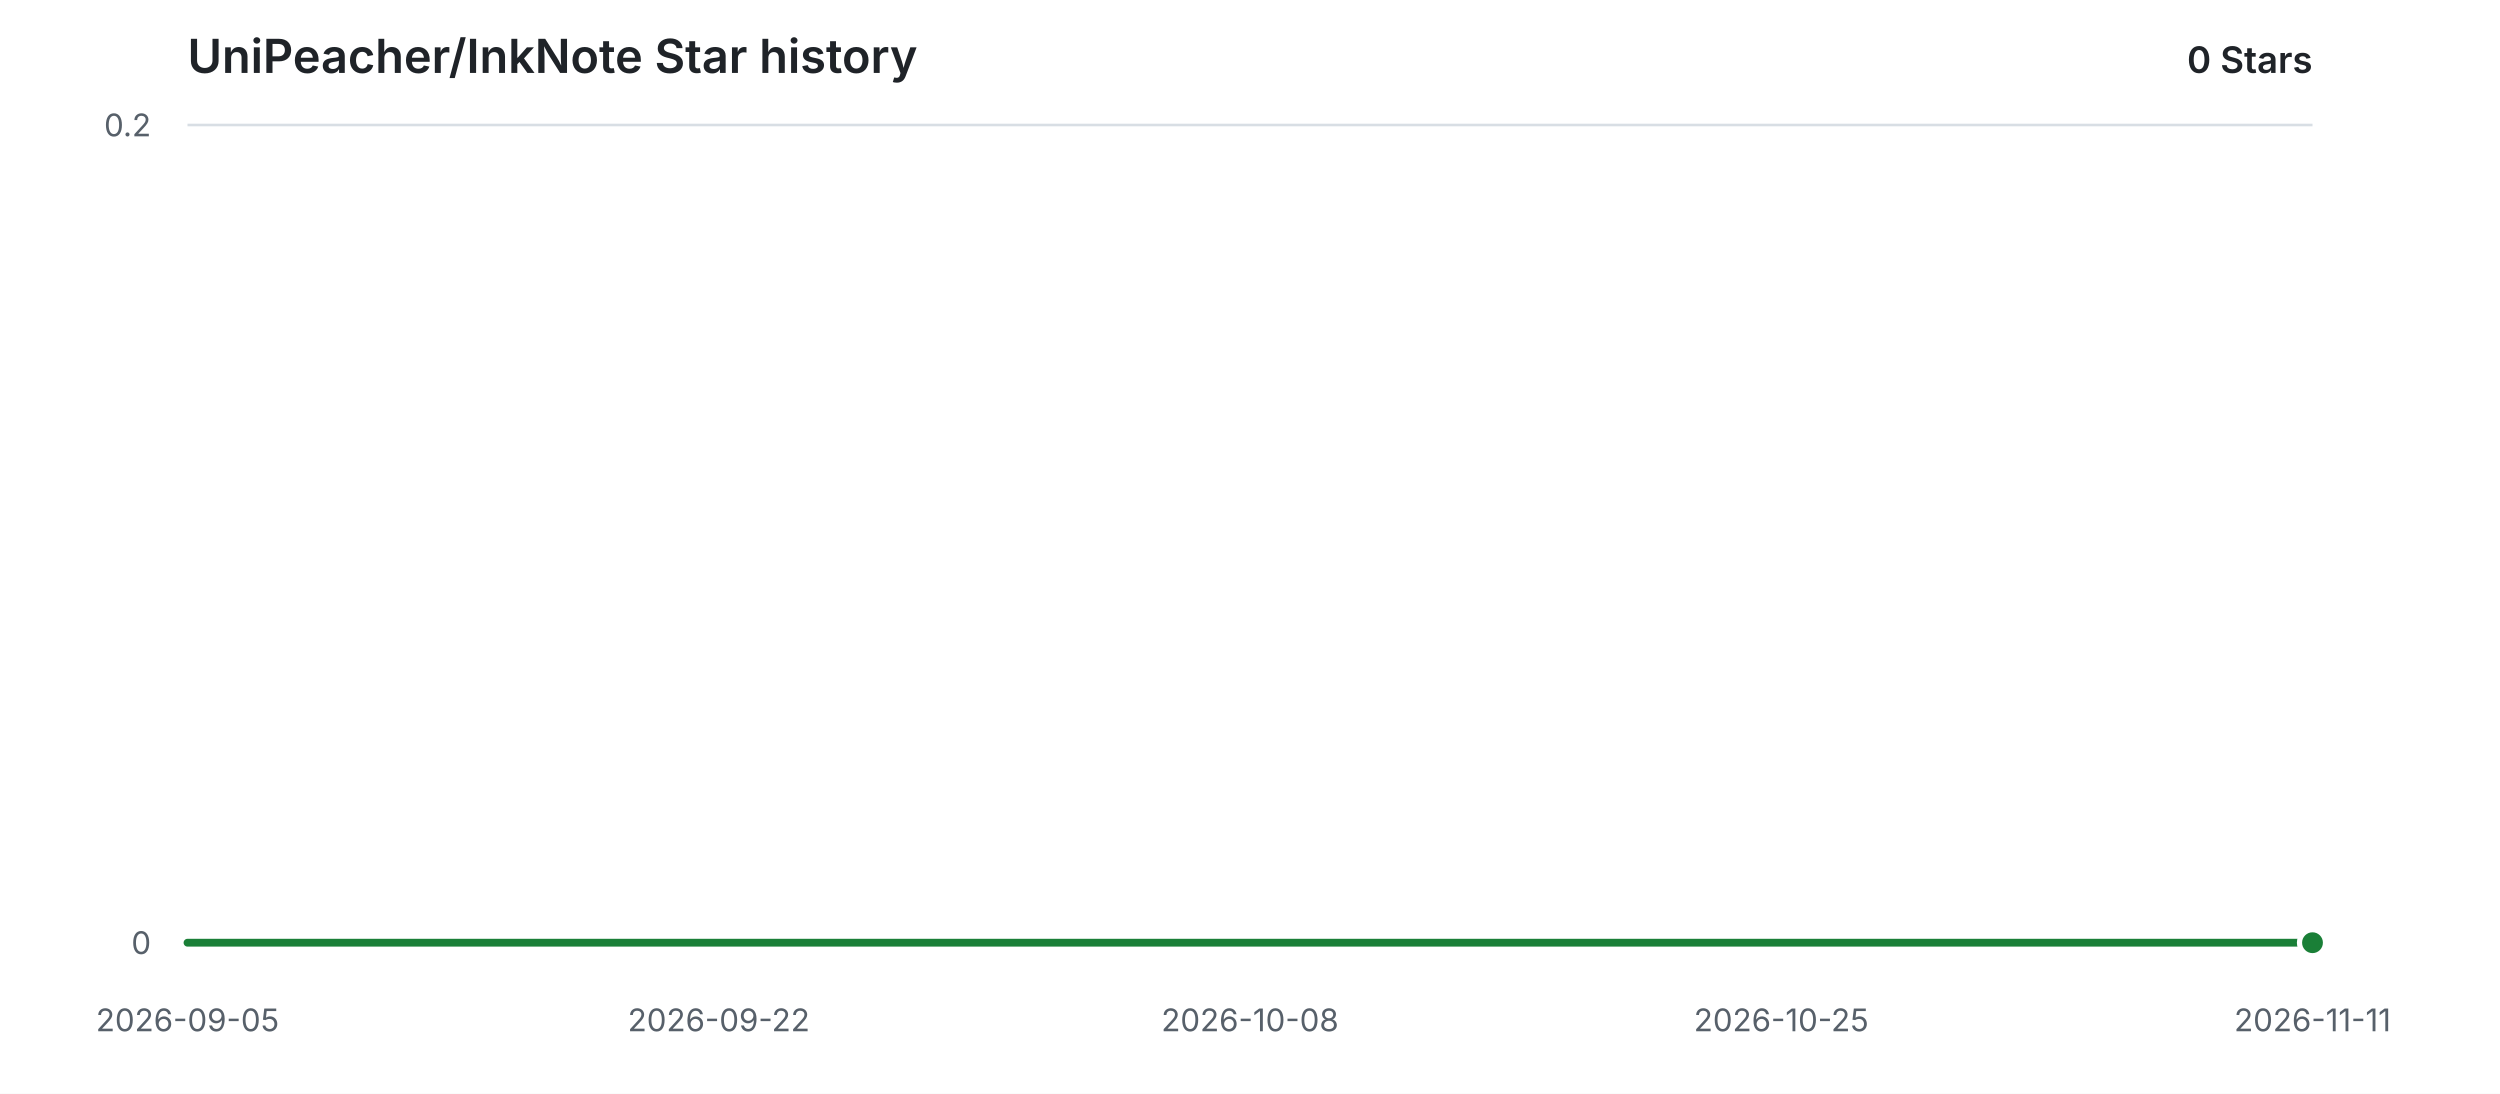
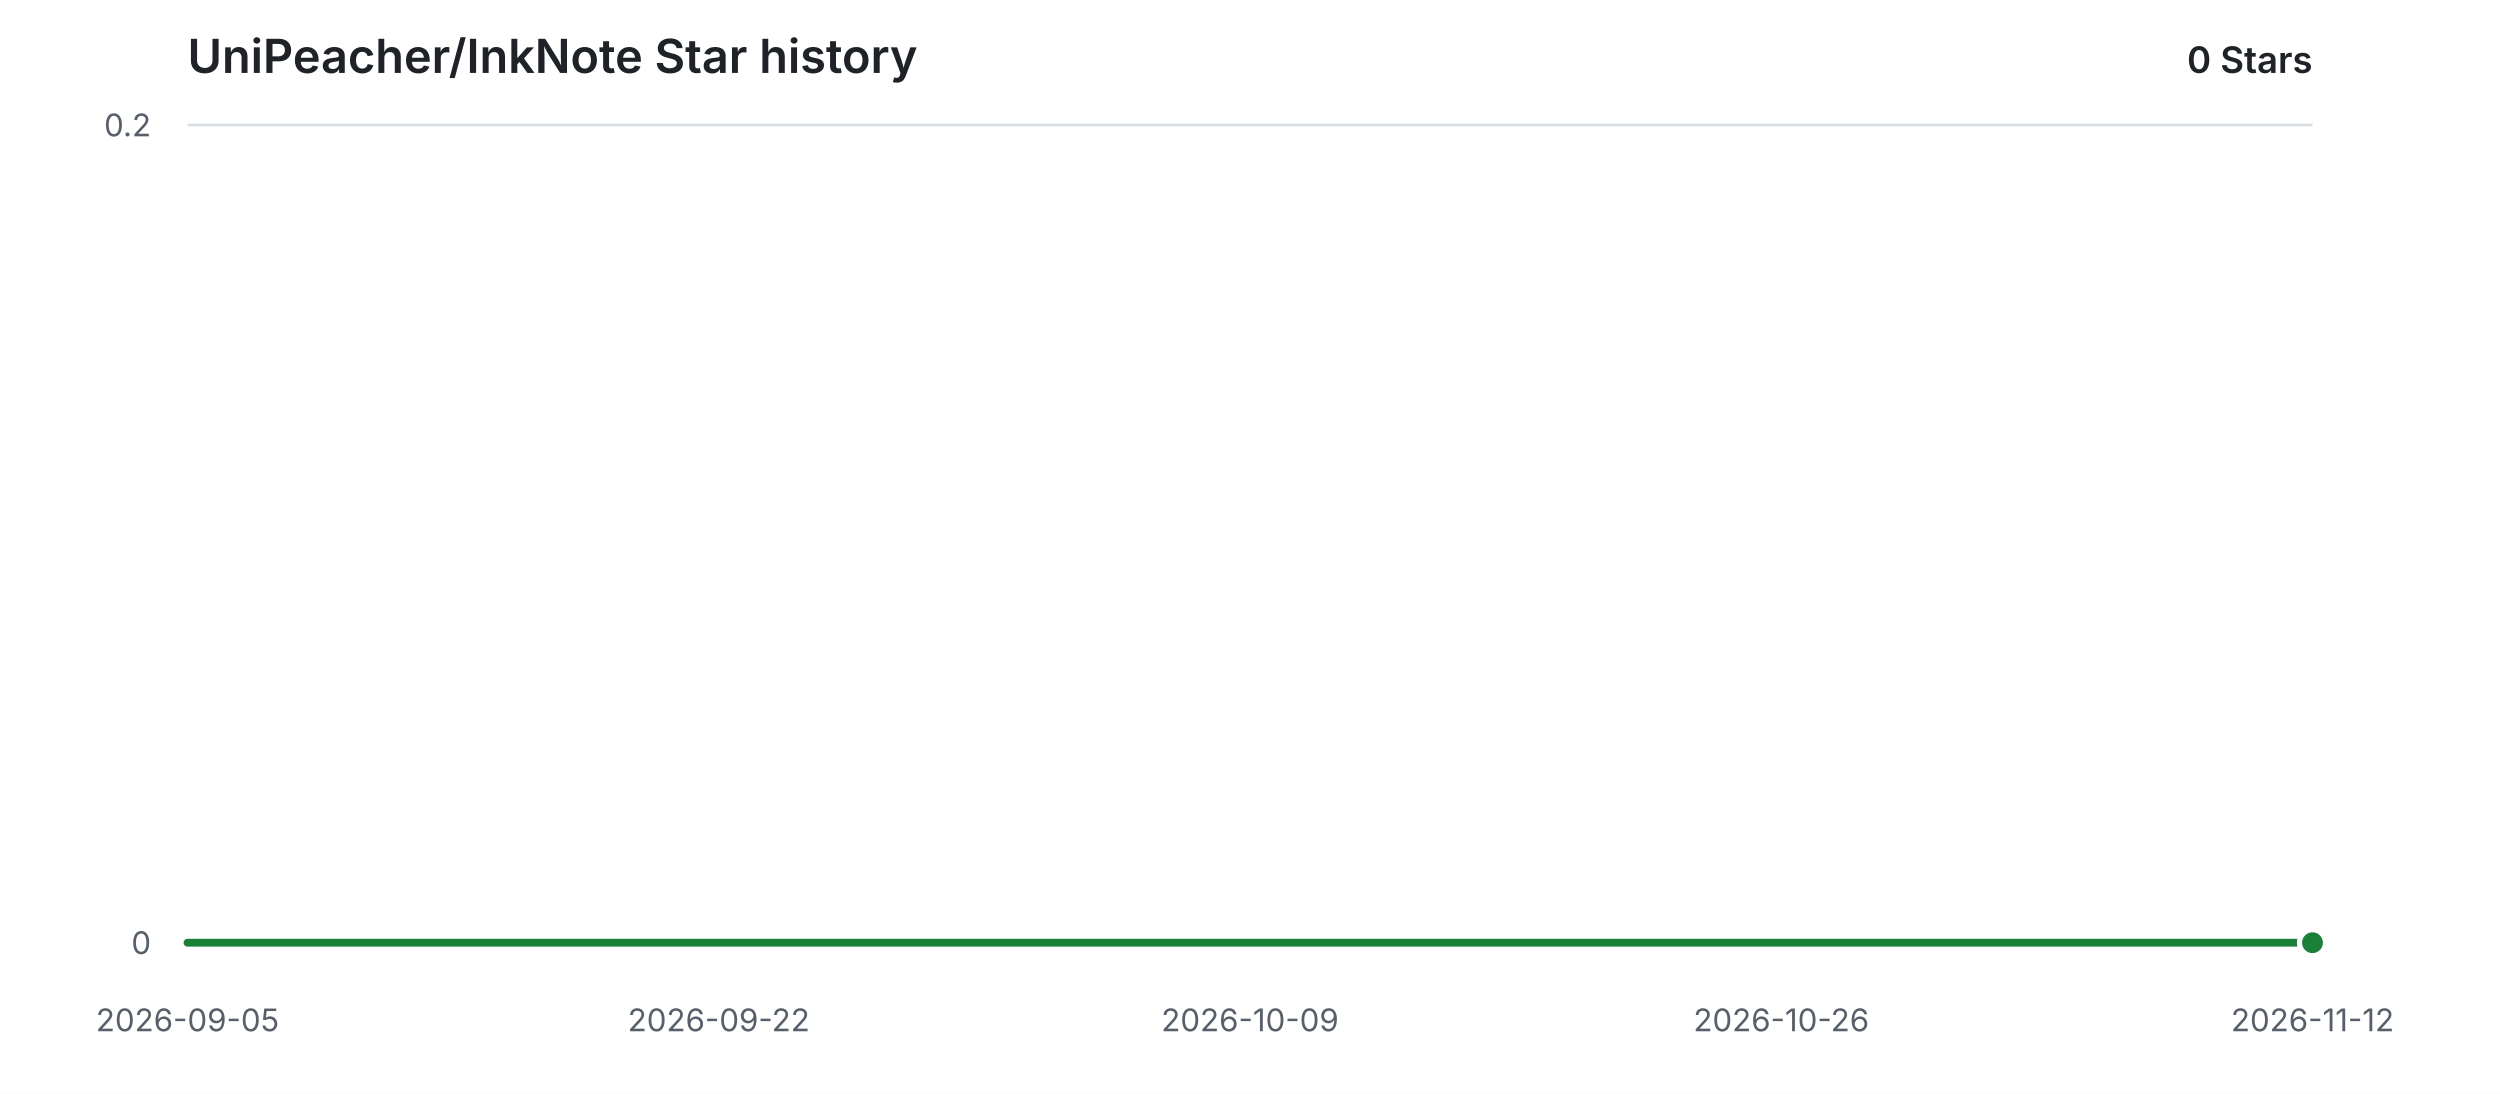
<svg xmlns="http://www.w3.org/2000/svg" width="960" height="420" viewBox="0 0 960 420" role="img" aria-labelledby="title description">
  <style>
    .background { fill: #ffffff; }
    .grid { stroke: #d8dee4; stroke-width: 1; }
    .label { fill: #57606a; font: 12px -apple-system, BlinkMacSystemFont, "Segoe UI", sans-serif; }
    .heading { fill: #1f2328; font: 600 18px -apple-system, BlinkMacSystemFont, "Segoe UI", sans-serif; }
    .count { fill: #1f2328; font: 600 14px -apple-system, BlinkMacSystemFont, "Segoe UI", sans-serif; }
    .area { fill: #2da44e; opacity: 0.12; }
    .line { fill: none; stroke: #1a7f37; stroke-width: 3; stroke-linecap: round; stroke-linejoin: round; }
    .point { fill: #1a7f37; stroke: #ffffff; stroke-width: 2; }
    @media (prefers-color-scheme: dark) {
      .background { fill: #0d1117; }
      .grid { stroke: #30363d; }
      .label { fill: #8b949e; }
      .heading, .count { fill: #e6edf3; }
      .area { fill: #3fb950; opacity: 0.14; }
      .line { stroke: #3fb950; }
      .point { fill: #3fb950; stroke: #0d1117; }
    }
  </style>
  <rect class="background" width="960" height="420" />
  <text class="heading" x="72" y="28">UniPeacher/InkNote Star history</text>
  <text class="count" x="888" y="28" text-anchor="end">0 Stars</text>
  <line class="grid" x1="72" y1="362.00" x2="888" y2="362.00" />
  <text class="label" x="58" y="362.00" text-anchor="end" dominant-baseline="middle">0</text>
  <line class="grid" x1="72" y1="48.00" x2="888" y2="48.00" />
  <text class="label" x="58" y="48.00" text-anchor="end" dominant-baseline="middle">0.2</text>
  <text class="label" x="72.00" y="396" text-anchor="middle">2026-09-05</text>
  <text class="label" x="276.00" y="396" text-anchor="middle">2026-09-22</text>
-   <text class="label" x="480.00" y="396" text-anchor="middle">2026-10-08</text>
-   <text class="label" x="684.00" y="396" text-anchor="middle">2026-10-25</text>
-   <text class="label" x="888.00" y="396" text-anchor="middle">2026-11-11</text>
+   <text class="label" x="480.00" y="396" text-anchor="middle">2026-10-09</text>
+   <text class="label" x="684.00" y="396" text-anchor="middle">2026-10-26</text>
+   <text class="label" x="888.00" y="396" text-anchor="middle">2026-11-12</text>
  <path class="area" d="M 72.00 362.00 H 888.00 V 362.00 H 72.00 Z" />
  <path class="line" d="M 72.00 362.00 H 888.00" />
  <circle class="point" cx="888.00" cy="362.00" r="5" />
</svg>
